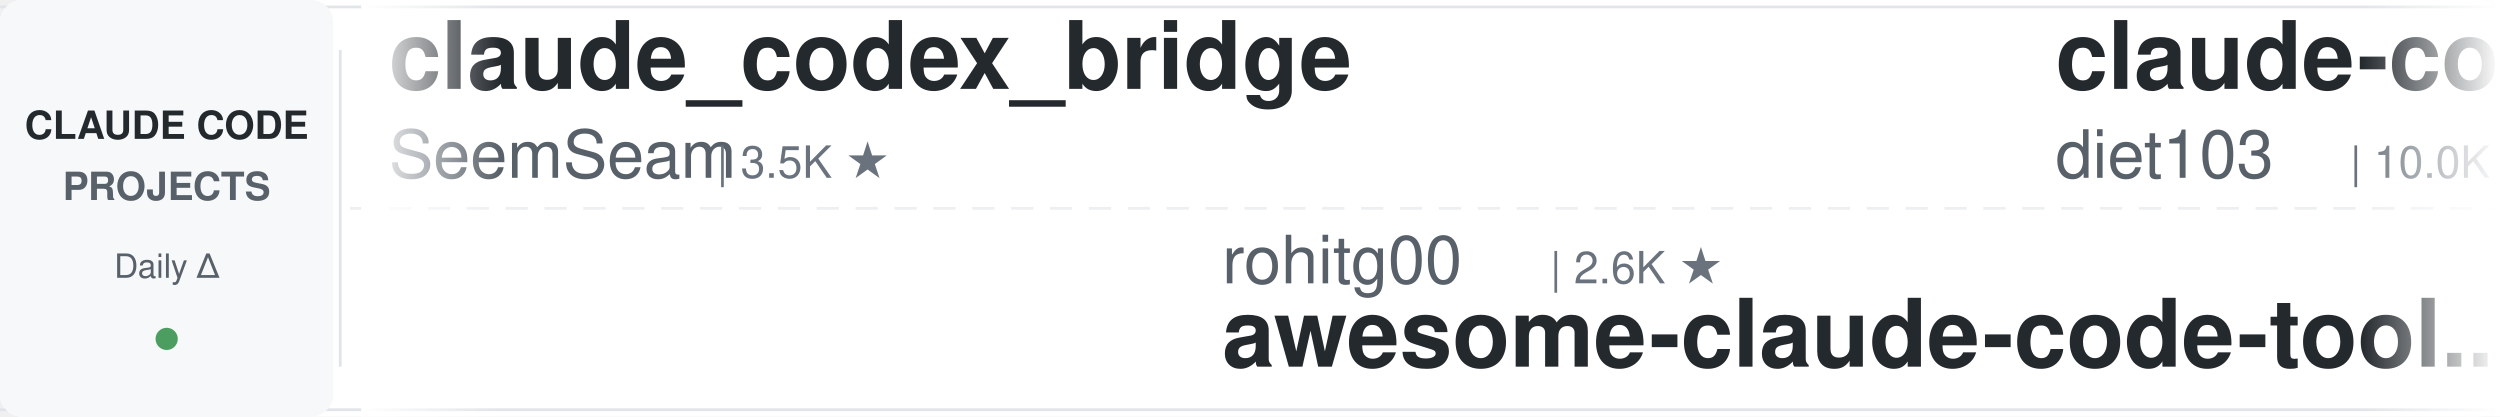
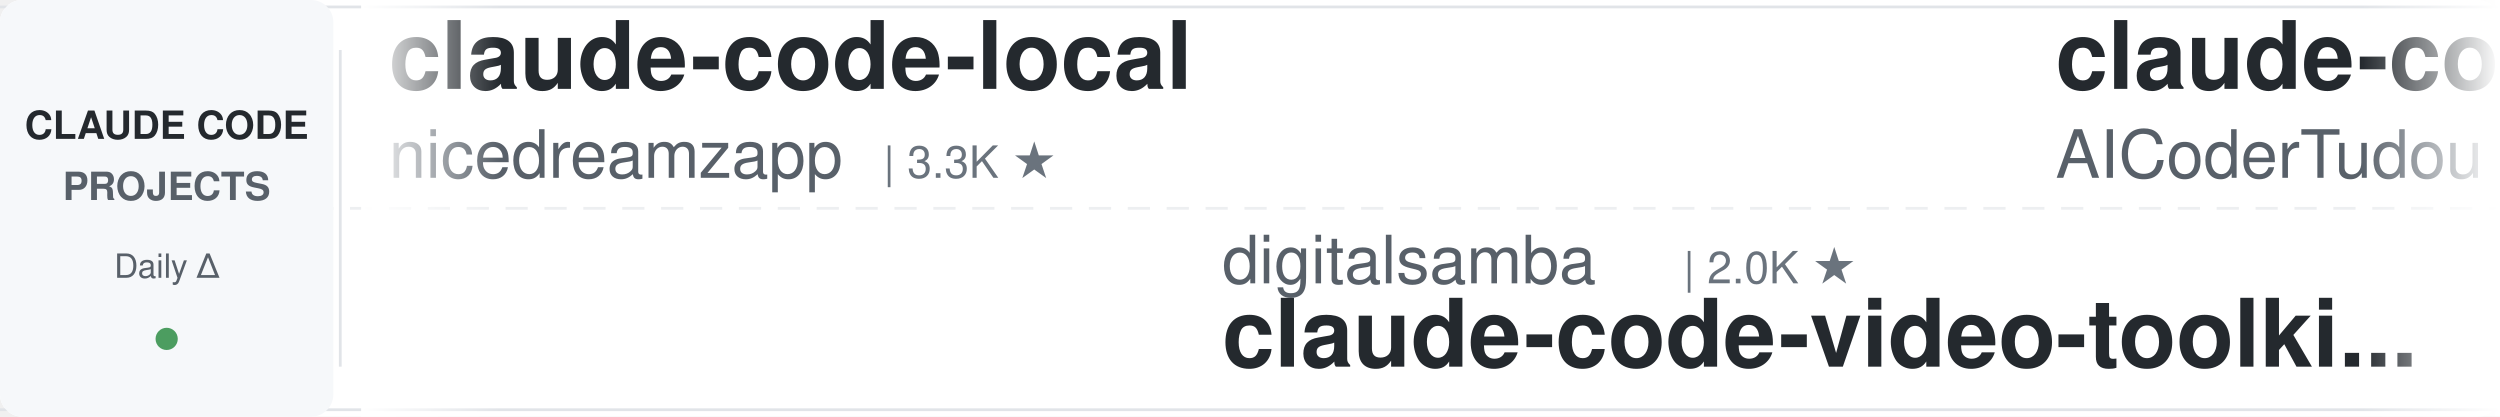
<svg xmlns="http://www.w3.org/2000/svg" width="900" height="150">
  <defs>
    <linearGradient id="leftFade" x1="0%" y1="0%" x2="100%" y2="0%">
      <stop offset="0%" style="stop-color:#ffffff;stop-opacity:1" />
      <stop offset="100%" style="stop-color:#ffffff;stop-opacity:0" />
    </linearGradient>
    <linearGradient id="rightFade" x1="0%" y1="0%" x2="100%" y2="0%">
      <stop offset="0%" style="stop-color:#ffffff;stop-opacity:0" />
      <stop offset="100%" style="stop-color:#ffffff;stop-opacity:1" />
    </linearGradient>
  </defs>
  <rect width="900" height="150" fill="#ffffff" rx="8" />
  <rect x="0" y="2" width="900" height="1" fill="#e1e4e8" />
  <rect x="0" y="147" width="900" height="1" fill="#e1e4e8" />
  <line x1="0" y1="75" x2="900" y2="75" stroke="#e1e4e8" stroke-width="1" stroke-dasharray="8 6" opacity="0.6" />
  <rect x="0" y="0" width="120" height="150" fill="#f6f8fa" rx="8" />
  <text x="60" y="50" font-family="-apple-system, BlinkMacSystemFont, 'Segoe UI', Helvetica, Arial, sans-serif" font-size="14" font-weight="600" fill="#24292e" text-anchor="middle">CLAUDE CODE</text>
  <text x="60" y="72" font-family="-apple-system, BlinkMacSystemFont, 'Segoe UI', Helvetica, Arial, sans-serif" font-size="14" font-weight="600" fill="#586069" text-anchor="middle">PROJECTS</text>
  <text x="60" y="100" font-family="-apple-system, BlinkMacSystemFont, 'Segoe UI', Helvetica, Arial, sans-serif" font-size="12" font-weight="500" fill="#586069" text-anchor="middle">Daily Δ</text>
  <circle cx="60" cy="122" r="4" fill="#22863a" opacity="0.8" />
  <rect x="122" y="18" width="1" height="114" fill="#e1e4e8" />
  <clipPath id="tickerClip">
    <rect x="130" y="0" width="770" height="150" />
  </clipPath>
  <g clip-path="url(#tickerClip)">
    <g id="tickerItems">
      <animateTransform attributeName="transform" attributeType="XML" type="translate" from="0 0" to="-3000 0" dur="54s" repeatCount="indefinite" />
      <g transform="translate(0, 0)">
-         <text x="140" y="32" font-family="-apple-system, BlinkMacSystemFont, 'Segoe UI', Helvetica, Arial, sans-serif" font-size="34" font-weight="600" fill="#24292e">claude_codex_bridge</text>
-         <text x="140" y="64" font-family="-apple-system, BlinkMacSystemFont, 'Segoe UI', Helvetica, Arial, sans-serif" font-size="24" font-weight="400" fill="#586069">SeemSeam</text>
-         <text x="258" y="64" font-family="-apple-system, BlinkMacSystemFont, 'Segoe UI', Helvetica, Arial, sans-serif" font-size="16" font-weight="500" fill="#6a737d">| 3.5K ★</text>
+         <text x="140" y="32" font-family="-apple-system, BlinkMacSystemFont, 'Segoe UI', Helvetica, Arial, sans-serif" font-size="34" font-weight="600" fill="#24292e">claude-code-local</text>
+         <text x="140" y="64" font-family="-apple-system, BlinkMacSystemFont, 'Segoe UI', Helvetica, Arial, sans-serif" font-size="24" font-weight="400" fill="#586069">nicedreamzapp</text>
+         <text x="318" y="64" font-family="-apple-system, BlinkMacSystemFont, 'Segoe UI', Helvetica, Arial, sans-serif" font-size="16" font-weight="500" fill="#6a737d">| 3.3K ★</text>
      </g>
      <g transform="translate(300, 0)">
-         <text x="140" y="102" font-family="-apple-system, BlinkMacSystemFont, 'Segoe UI', Helvetica, Arial, sans-serif" font-size="24" font-weight="400" fill="#586069">rohitg00</text>
-         <text x="258" y="102" font-family="-apple-system, BlinkMacSystemFont, 'Segoe UI', Helvetica, Arial, sans-serif" font-size="16" font-weight="500" fill="#6a737d">| 2.6K ★</text>
-         <text x="140" y="132" font-family="-apple-system, BlinkMacSystemFont, 'Segoe UI', Helvetica, Arial, sans-serif" font-size="34" font-weight="600" fill="#24292e">awesome-claude-code-tool...</text>
+         <text x="140" y="102" font-family="-apple-system, BlinkMacSystemFont, 'Segoe UI', Helvetica, Arial, sans-serif" font-size="24" font-weight="400" fill="#586069">digitalsamba</text>
+         <text x="306" y="102" font-family="-apple-system, BlinkMacSystemFont, 'Segoe UI', Helvetica, Arial, sans-serif" font-size="16" font-weight="500" fill="#6a737d">| 2.0K ★</text>
+         <text x="140" y="132" font-family="-apple-system, BlinkMacSystemFont, 'Segoe UI', Helvetica, Arial, sans-serif" font-size="34" font-weight="600" fill="#24292e">claude-code-video-toolki...</text>
      </g>
      <g transform="translate(600, 0)">
-         <text x="140" y="32" font-family="-apple-system, BlinkMacSystemFont, 'Segoe UI', Helvetica, Arial, sans-serif" font-size="34" font-weight="600" fill="#24292e">claude-code-infrastructu...</text>
-         <text x="140" y="64" font-family="-apple-system, BlinkMacSystemFont, 'Segoe UI', Helvetica, Arial, sans-serif" font-size="24" font-weight="400" fill="#586069">diet103</text>
-         <text x="246" y="64" font-family="-apple-system, BlinkMacSystemFont, 'Segoe UI', Helvetica, Arial, sans-serif" font-size="16" font-weight="500" fill="#6a737d">| 10.0K ★</text>
+         <text x="140" y="32" font-family="-apple-system, BlinkMacSystemFont, 'Segoe UI', Helvetica, Arial, sans-serif" font-size="34" font-weight="600" fill="#24292e">claude-code-tudou</text>
+         <text x="140" y="64" font-family="-apple-system, BlinkMacSystemFont, 'Segoe UI', Helvetica, Arial, sans-serif" font-size="24" font-weight="400" fill="#586069">AICoderTudou</text>
+         <text x="306" y="64" font-family="-apple-system, BlinkMacSystemFont, 'Segoe UI', Helvetica, Arial, sans-serif" font-size="16" font-weight="500" fill="#6a737d">| 495 ★</text>
      </g>
      <g transform="translate(900, 0)">
-         <text x="140" y="102" font-family="-apple-system, BlinkMacSystemFont, 'Segoe UI', Helvetica, Arial, sans-serif" font-size="24" font-weight="400" fill="#586069">ykdojo</text>
-         <text x="234" y="102" font-family="-apple-system, BlinkMacSystemFont, 'Segoe UI', Helvetica, Arial, sans-serif" font-size="16" font-weight="500" fill="#6a737d">| 10.0K ★</text>
-         <text x="140" y="132" font-family="-apple-system, BlinkMacSystemFont, 'Segoe UI', Helvetica, Arial, sans-serif" font-size="34" font-weight="600" fill="#24292e">claude-code-tips</text>
+         <text x="140" y="102" font-family="-apple-system, BlinkMacSystemFont, 'Segoe UI', Helvetica, Arial, sans-serif" font-size="24" font-weight="400" fill="#586069">hangsman</text>
+         <text x="258" y="102" font-family="-apple-system, BlinkMacSystemFont, 'Segoe UI', Helvetica, Arial, sans-serif" font-size="16" font-weight="500" fill="#6a737d">| 792 ★</text>
+         <text x="140" y="132" font-family="-apple-system, BlinkMacSystemFont, 'Segoe UI', Helvetica, Arial, sans-serif" font-size="34" font-weight="600" fill="#24292e">claude-code-source</text>
      </g>
      <g transform="translate(1200, 0)">
-         <text x="140" y="32" font-family="-apple-system, BlinkMacSystemFont, 'Segoe UI', Helvetica, Arial, sans-serif" font-size="34" font-weight="600" fill="#24292e">my-claude-code-setup</text>
-         <text x="140" y="64" font-family="-apple-system, BlinkMacSystemFont, 'Segoe UI', Helvetica, Arial, sans-serif" font-size="24" font-weight="400" fill="#586069">centminmod</text>
-         <text x="282" y="64" font-family="-apple-system, BlinkMacSystemFont, 'Segoe UI', Helvetica, Arial, sans-serif" font-size="16" font-weight="500" fill="#6a737d">| 2.6K ★</text>
+         <text x="140" y="32" font-family="-apple-system, BlinkMacSystemFont, 'Segoe UI', Helvetica, Arial, sans-serif" font-size="34" font-weight="600" fill="#24292e">claude-code-my-workflow</text>
+         <text x="140" y="64" font-family="-apple-system, BlinkMacSystemFont, 'Segoe UI', Helvetica, Arial, sans-serif" font-size="24" font-weight="400" fill="#586069">pedrohcgs</text>
+         <text x="270" y="64" font-family="-apple-system, BlinkMacSystemFont, 'Segoe UI', Helvetica, Arial, sans-serif" font-size="16" font-weight="500" fill="#6a737d">| 1.5K ★</text>
      </g>
      <g transform="translate(1500, 0)">
-         <text x="140" y="102" font-family="-apple-system, BlinkMacSystemFont, 'Segoe UI', Helvetica, Arial, sans-serif" font-size="24" font-weight="400" fill="#586069">nicedreamzapp</text>
-         <text x="318" y="102" font-family="-apple-system, BlinkMacSystemFont, 'Segoe UI', Helvetica, Arial, sans-serif" font-size="16" font-weight="500" fill="#6a737d">| 3.3K ★</text>
-         <text x="140" y="132" font-family="-apple-system, BlinkMacSystemFont, 'Segoe UI', Helvetica, Arial, sans-serif" font-size="34" font-weight="600" fill="#24292e">claude-code-local</text>
+         <text x="140" y="102" font-family="-apple-system, BlinkMacSystemFont, 'Segoe UI', Helvetica, Arial, sans-serif" font-size="24" font-weight="400" fill="#586069">Windy3f3f3f3f</text>
+         <text x="318" y="102" font-family="-apple-system, BlinkMacSystemFont, 'Segoe UI', Helvetica, Arial, sans-serif" font-size="16" font-weight="500" fill="#6a737d">| 2.6K ★</text>
+         <text x="140" y="132" font-family="-apple-system, BlinkMacSystemFont, 'Segoe UI', Helvetica, Arial, sans-serif" font-size="34" font-weight="600" fill="#24292e">claude-code-from-scratch</text>
      </g>
      <g transform="translate(1800, 0)">
-         <text x="140" y="32" font-family="-apple-system, BlinkMacSystemFont, 'Segoe UI', Helvetica, Arial, sans-serif" font-size="34" font-weight="600" fill="#24292e">claude-code-rev</text>
-         <text x="140" y="64" font-family="-apple-system, BlinkMacSystemFont, 'Segoe UI', Helvetica, Arial, sans-serif" font-size="24" font-weight="400" fill="#586069">oboard</text>
-         <text x="234" y="64" font-family="-apple-system, BlinkMacSystemFont, 'Segoe UI', Helvetica, Arial, sans-serif" font-size="16" font-weight="500" fill="#6a737d">| 3.3K ★</text>
+         <text x="140" y="32" font-family="-apple-system, BlinkMacSystemFont, 'Segoe UI', Helvetica, Arial, sans-serif" font-size="34" font-weight="600" fill="#24292e">claude-code-proxy</text>
+         <text x="140" y="64" font-family="-apple-system, BlinkMacSystemFont, 'Segoe UI', Helvetica, Arial, sans-serif" font-size="24" font-weight="400" fill="#586069">1rgs</text>
+         <text x="210" y="64" font-family="-apple-system, BlinkMacSystemFont, 'Segoe UI', Helvetica, Arial, sans-serif" font-size="16" font-weight="500" fill="#6a737d">| 3.7K ★</text>
      </g>
      <g transform="translate(2100, 0)">
-         <text x="140" y="102" font-family="-apple-system, BlinkMacSystemFont, 'Segoe UI', Helvetica, Arial, sans-serif" font-size="24" font-weight="400" fill="#586069">disler</text>
-         <text x="234" y="102" font-family="-apple-system, BlinkMacSystemFont, 'Segoe UI', Helvetica, Arial, sans-serif" font-size="16" font-weight="500" fill="#6a737d">| 1.7K ★</text>
-         <text x="140" y="132" font-family="-apple-system, BlinkMacSystemFont, 'Segoe UI', Helvetica, Arial, sans-serif" font-size="34" font-weight="600" fill="#24292e">pi-vs-claude-code</text>
+         <text x="140" y="102" font-family="-apple-system, BlinkMacSystemFont, 'Segoe UI', Helvetica, Arial, sans-serif" font-size="24" font-weight="400" fill="#586069">AprilNEA</text>
+         <text x="258" y="102" font-family="-apple-system, BlinkMacSystemFont, 'Segoe UI', Helvetica, Arial, sans-serif" font-size="16" font-weight="500" fill="#6a737d">| 392 ★</text>
+         <text x="140" y="132" font-family="-apple-system, BlinkMacSystemFont, 'Segoe UI', Helvetica, Arial, sans-serif" font-size="34" font-weight="600" fill="#24292e">claude-code-source</text>
      </g>
      <g transform="translate(2400, 0)">
-         <text x="140" y="32" font-family="-apple-system, BlinkMacSystemFont, 'Segoe UI', Helvetica, Arial, sans-serif" font-size="34" font-weight="600" fill="#24292e">sc-claude-code-files</text>
-         <text x="140" y="64" font-family="-apple-system, BlinkMacSystemFont, 'Segoe UI', Helvetica, Arial, sans-serif" font-size="24" font-weight="400" fill="#586069">https-deeplearning-ai</text>
-         <text x="414" y="64" font-family="-apple-system, BlinkMacSystemFont, 'Segoe UI', Helvetica, Arial, sans-serif" font-size="16" font-weight="500" fill="#6a737d">| 545 ★</text>
+         <text x="140" y="32" font-family="-apple-system, BlinkMacSystemFont, 'Segoe UI', Helvetica, Arial, sans-serif" font-size="34" font-weight="600" fill="#24292e">claude-code-from-source</text>
+         <text x="140" y="64" font-family="-apple-system, BlinkMacSystemFont, 'Segoe UI', Helvetica, Arial, sans-serif" font-size="24" font-weight="400" fill="#586069">alejandrobalderas</text>
+         <text x="366" y="64" font-family="-apple-system, BlinkMacSystemFont, 'Segoe UI', Helvetica, Arial, sans-serif" font-size="16" font-weight="500" fill="#6a737d">| 2.8K ★</text>
      </g>
      <g transform="translate(2700, 0)">
-         <text x="140" y="102" font-family="-apple-system, BlinkMacSystemFont, 'Segoe UI', Helvetica, Arial, sans-serif" font-size="24" font-weight="400" fill="#586069">anthropics</text>
-         <text x="282" y="102" font-family="-apple-system, BlinkMacSystemFont, 'Segoe UI', Helvetica, Arial, sans-serif" font-size="16" font-weight="500" fill="#6a737d">| 964 ★</text>
-         <text x="140" y="132" font-family="-apple-system, BlinkMacSystemFont, 'Segoe UI', Helvetica, Arial, sans-serif" font-size="34" font-weight="600" fill="#24292e">claude-code-base-action</text>
+         <text x="140" y="102" font-family="-apple-system, BlinkMacSystemFont, 'Segoe UI', Helvetica, Arial, sans-serif" font-size="24" font-weight="400" fill="#586069">simonw</text>
+         <text x="234" y="102" font-family="-apple-system, BlinkMacSystemFont, 'Segoe UI', Helvetica, Arial, sans-serif" font-size="16" font-weight="500" fill="#6a737d">| 1.7K ★</text>
+         <text x="140" y="132" font-family="-apple-system, BlinkMacSystemFont, 'Segoe UI', Helvetica, Arial, sans-serif" font-size="34" font-weight="600" fill="#24292e">claude-code-transcripts</text>
      </g>
      <g transform="translate(3000, 0)">
-         <text x="140" y="32" font-family="-apple-system, BlinkMacSystemFont, 'Segoe UI', Helvetica, Arial, sans-serif" font-size="34" font-weight="600" fill="#24292e">claude_codex_bridge</text>
-         <text x="140" y="64" font-family="-apple-system, BlinkMacSystemFont, 'Segoe UI', Helvetica, Arial, sans-serif" font-size="24" font-weight="400" fill="#586069">SeemSeam</text>
-         <text x="258" y="64" font-family="-apple-system, BlinkMacSystemFont, 'Segoe UI', Helvetica, Arial, sans-serif" font-size="16" font-weight="500" fill="#6a737d">| 3.5K ★</text>
+         <text x="140" y="32" font-family="-apple-system, BlinkMacSystemFont, 'Segoe UI', Helvetica, Arial, sans-serif" font-size="34" font-weight="600" fill="#24292e">claude-code-local</text>
+         <text x="140" y="64" font-family="-apple-system, BlinkMacSystemFont, 'Segoe UI', Helvetica, Arial, sans-serif" font-size="24" font-weight="400" fill="#586069">nicedreamzapp</text>
+         <text x="318" y="64" font-family="-apple-system, BlinkMacSystemFont, 'Segoe UI', Helvetica, Arial, sans-serif" font-size="16" font-weight="500" fill="#6a737d">| 3.3K ★</text>
      </g>
      <g transform="translate(3300, 0)">
-         <text x="140" y="102" font-family="-apple-system, BlinkMacSystemFont, 'Segoe UI', Helvetica, Arial, sans-serif" font-size="24" font-weight="400" fill="#586069">rohitg00</text>
-         <text x="258" y="102" font-family="-apple-system, BlinkMacSystemFont, 'Segoe UI', Helvetica, Arial, sans-serif" font-size="16" font-weight="500" fill="#6a737d">| 2.6K ★</text>
-         <text x="140" y="132" font-family="-apple-system, BlinkMacSystemFont, 'Segoe UI', Helvetica, Arial, sans-serif" font-size="34" font-weight="600" fill="#24292e">awesome-claude-code-tool...</text>
+         <text x="140" y="102" font-family="-apple-system, BlinkMacSystemFont, 'Segoe UI', Helvetica, Arial, sans-serif" font-size="24" font-weight="400" fill="#586069">digitalsamba</text>
+         <text x="306" y="102" font-family="-apple-system, BlinkMacSystemFont, 'Segoe UI', Helvetica, Arial, sans-serif" font-size="16" font-weight="500" fill="#6a737d">| 2.0K ★</text>
+         <text x="140" y="132" font-family="-apple-system, BlinkMacSystemFont, 'Segoe UI', Helvetica, Arial, sans-serif" font-size="34" font-weight="600" fill="#24292e">claude-code-video-toolki...</text>
      </g>
      <g transform="translate(3600, 0)">
-         <text x="140" y="32" font-family="-apple-system, BlinkMacSystemFont, 'Segoe UI', Helvetica, Arial, sans-serif" font-size="34" font-weight="600" fill="#24292e">claude-code-infrastructu...</text>
-         <text x="140" y="64" font-family="-apple-system, BlinkMacSystemFont, 'Segoe UI', Helvetica, Arial, sans-serif" font-size="24" font-weight="400" fill="#586069">diet103</text>
-         <text x="246" y="64" font-family="-apple-system, BlinkMacSystemFont, 'Segoe UI', Helvetica, Arial, sans-serif" font-size="16" font-weight="500" fill="#6a737d">| 10.0K ★</text>
+         <text x="140" y="32" font-family="-apple-system, BlinkMacSystemFont, 'Segoe UI', Helvetica, Arial, sans-serif" font-size="34" font-weight="600" fill="#24292e">claude-code-tudou</text>
+         <text x="140" y="64" font-family="-apple-system, BlinkMacSystemFont, 'Segoe UI', Helvetica, Arial, sans-serif" font-size="24" font-weight="400" fill="#586069">AICoderTudou</text>
+         <text x="306" y="64" font-family="-apple-system, BlinkMacSystemFont, 'Segoe UI', Helvetica, Arial, sans-serif" font-size="16" font-weight="500" fill="#6a737d">| 495 ★</text>
      </g>
      <g transform="translate(3900, 0)">
-         <text x="140" y="102" font-family="-apple-system, BlinkMacSystemFont, 'Segoe UI', Helvetica, Arial, sans-serif" font-size="24" font-weight="400" fill="#586069">ykdojo</text>
-         <text x="234" y="102" font-family="-apple-system, BlinkMacSystemFont, 'Segoe UI', Helvetica, Arial, sans-serif" font-size="16" font-weight="500" fill="#6a737d">| 10.0K ★</text>
-         <text x="140" y="132" font-family="-apple-system, BlinkMacSystemFont, 'Segoe UI', Helvetica, Arial, sans-serif" font-size="34" font-weight="600" fill="#24292e">claude-code-tips</text>
+         <text x="140" y="102" font-family="-apple-system, BlinkMacSystemFont, 'Segoe UI', Helvetica, Arial, sans-serif" font-size="24" font-weight="400" fill="#586069">hangsman</text>
+         <text x="258" y="102" font-family="-apple-system, BlinkMacSystemFont, 'Segoe UI', Helvetica, Arial, sans-serif" font-size="16" font-weight="500" fill="#6a737d">| 792 ★</text>
+         <text x="140" y="132" font-family="-apple-system, BlinkMacSystemFont, 'Segoe UI', Helvetica, Arial, sans-serif" font-size="34" font-weight="600" fill="#24292e">claude-code-source</text>
      </g>
    </g>
  </g>
  <rect x="130" y="0" width="50" height="150" fill="url(#leftFade)" />
  <rect x="850" y="0" width="50" height="150" fill="url(#rightFade)" />
</svg>
